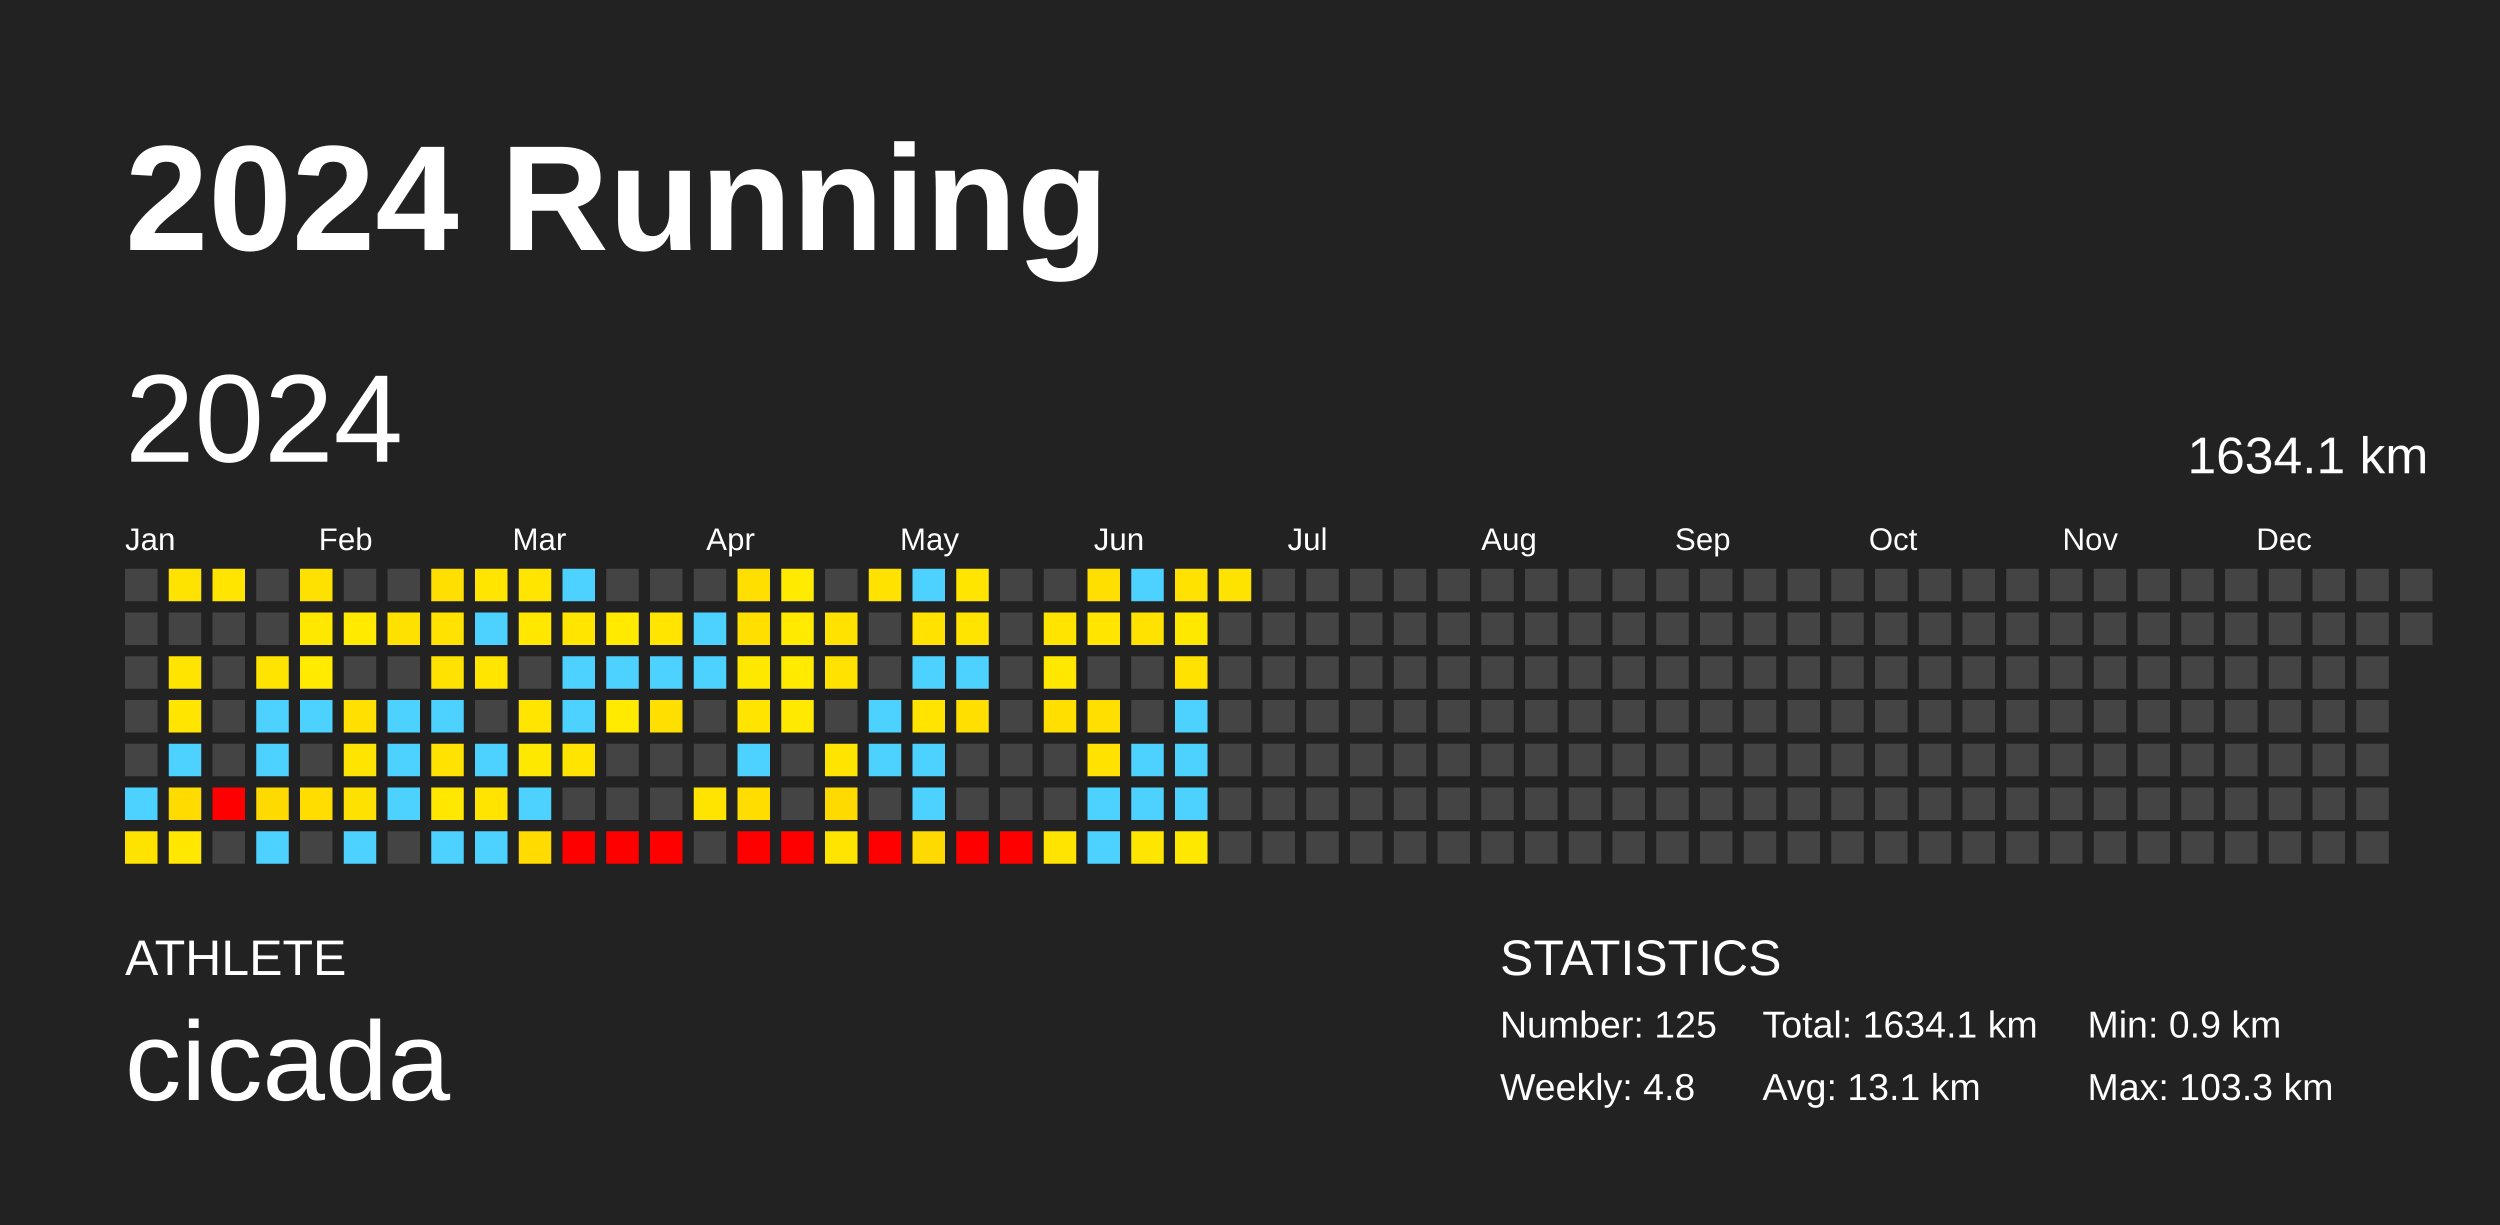
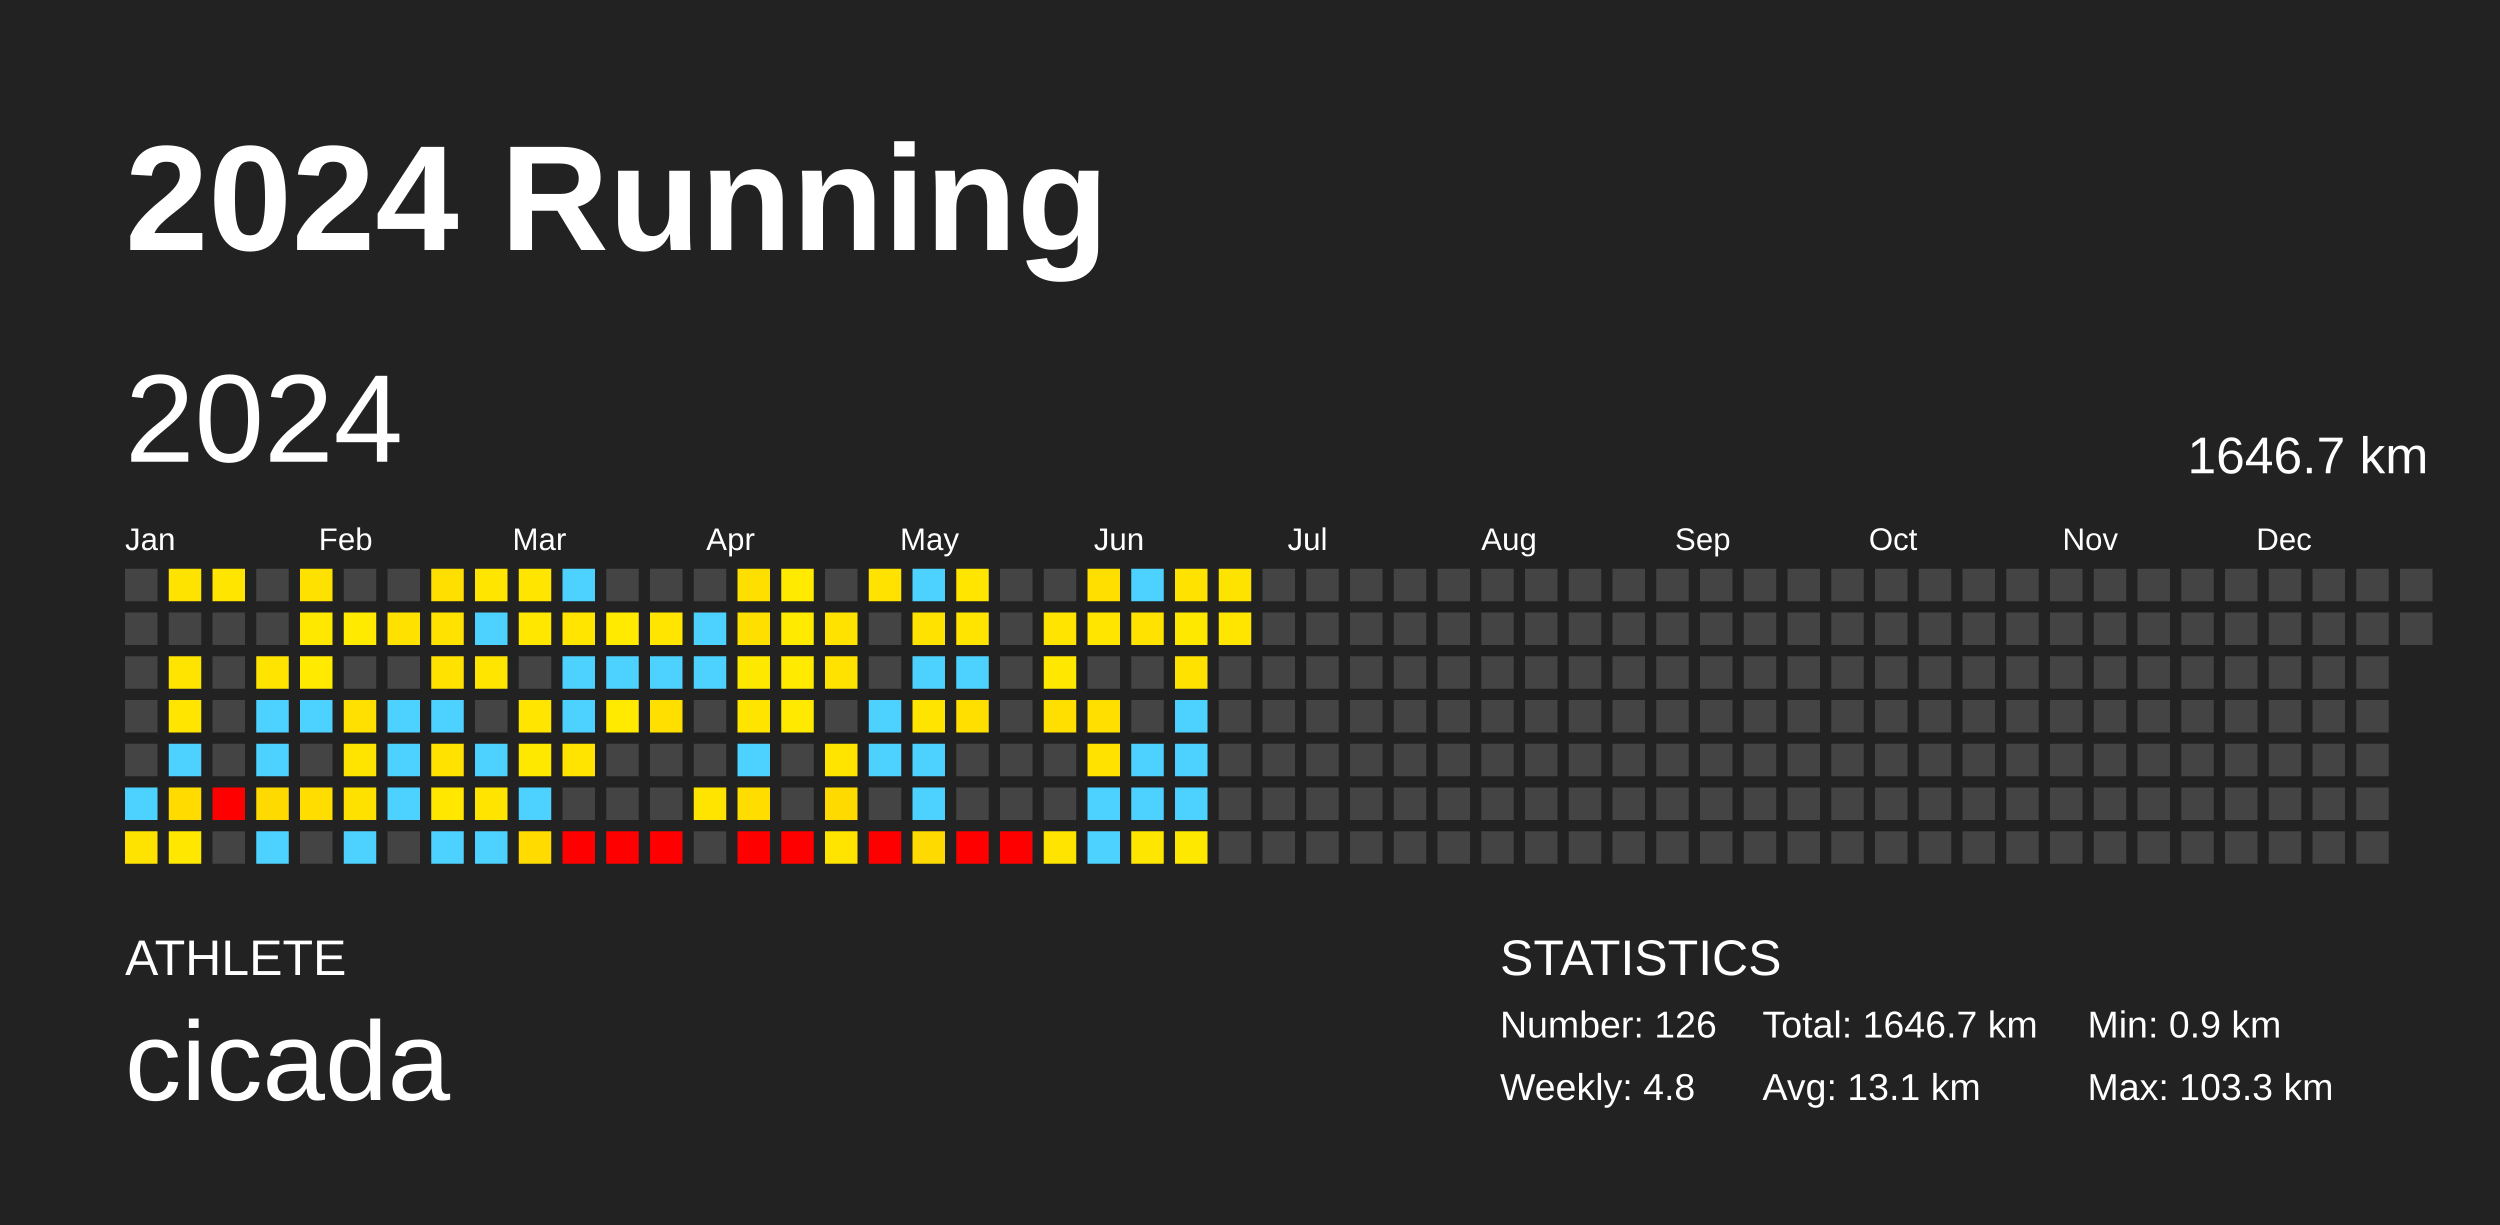
<svg xmlns="http://www.w3.org/2000/svg" baseProfile="full" height="98mm" version="1.1" viewBox="0,0,200,98" width="200mm">
  <defs />
  <rect fill="#222222" height="98" width="200" x="0" y="0" />
  <text fill="#FFFFFF" style="font-size:12px; font-family:Arial; font-weight:bold;" x="10" y="20">2024 Running</text>
  <text fill="#FFFFFF" style="font-size:4px; font-family:Arial" x="10" y="78">ATHLETE</text>
  <text fill="#FFFFFF" style="font-size:9px; font-family:Arial" x="10" y="88">cicada</text>
  <text fill="#FFFFFF" style="font-size:4px; font-family:Arial" x="120" y="78">STATISTICS</text>
-   <text fill="#FFFFFF" style="font-size:3px; font-family:Arial" x="120" y="83">Number: 125</text>
+   <text fill="#FFFFFF" style="font-size:3px; font-family:Arial" x="120" y="83">Number: 126</text>
  <text fill="#FFFFFF" style="font-size:3px; font-family:Arial" x="120" y="88">Weekly: 4.8</text>
-   <text fill="#FFFFFF" style="font-size:3px; font-family:Arial" x="141" y="83">Total: 1634.1 km</text>
+   <text fill="#FFFFFF" style="font-size:3px; font-family:Arial" x="141" y="83">Total: 1646.7 km</text>
  <text fill="#FFFFFF" style="font-size:3px; font-family:Arial" x="141" y="88">Avg: 13.1 km</text>
  <text fill="#FFFFFF" style="font-size:3px; font-family:Arial" x="167" y="83">Min: 0.9 km</text>
  <text fill="#FFFFFF" style="font-size:3px; font-family:Arial" x="167" y="88">Max: 103.3 km</text>
  <text dominant-baseline="hanging" fill="#FFFFFF" style="font-size:10.0px; font-family:Arial;" x="10" y="30">2024</text>
-   <text dominant-baseline="hanging" fill="#FFFFFF" style="font-size:4.125px; font-family:Arial;" x="175" y="35">1634.1 km</text>
+   <text dominant-baseline="hanging" fill="#FFFFFF" style="font-size:4.125px; font-family:Arial;" x="175" y="35">1646.7 km</text>
  <text fill="#FFFFFF" style="font-size:2.5px; font-family:Arial" x="10.0" y="44">Jan</text>
  <text fill="#FFFFFF" style="font-size:2.5px; font-family:Arial" x="25.5" y="44">Feb</text>
  <text fill="#FFFFFF" style="font-size:2.5px; font-family:Arial" x="41.0" y="44">Mar</text>
  <text fill="#FFFFFF" style="font-size:2.5px; font-family:Arial" x="56.5" y="44">Apr</text>
  <text fill="#FFFFFF" style="font-size:2.5px; font-family:Arial" x="72.0" y="44">May</text>
  <text fill="#FFFFFF" style="font-size:2.5px; font-family:Arial" x="87.5" y="44">Jun</text>
  <text fill="#FFFFFF" style="font-size:2.5px; font-family:Arial" x="103.0" y="44">Jul</text>
  <text fill="#FFFFFF" style="font-size:2.5px; font-family:Arial" x="118.5" y="44">Aug</text>
  <text fill="#FFFFFF" style="font-size:2.5px; font-family:Arial" x="134.0" y="44">Sep</text>
  <text fill="#FFFFFF" style="font-size:2.5px; font-family:Arial" x="149.5" y="44">Oct</text>
  <text fill="#FFFFFF" style="font-size:2.5px; font-family:Arial" x="165.0" y="44">Nov</text>
  <text fill="#FFFFFF" style="font-size:2.5px; font-family:Arial" x="180.5" y="44">Dec</text>
  <rect fill="#444444" height="2.6" width="2.6" x="10.0" y="45.5" />
  <rect fill="#444444" height="2.6" width="2.6" x="10.0" y="49.0" />
  <rect fill="#444444" height="2.6" width="2.6" x="10.0" y="52.5" />
  <rect fill="#444444" height="2.6" width="2.6" x="10.0" y="56.0" />
  <rect fill="#444444" height="2.6" width="2.6" x="10.0" y="59.5" />
  <rect fill="#4dd2ff" height="2.6" width="2.6" x="10.0" y="63.0" />
  <rect fill="#ffe300" height="2.6" width="2.6" x="10.0" y="66.5" />
  <rect fill="#ffe300" height="2.6" width="2.6" x="13.5" y="45.5" />
  <rect fill="#444444" height="2.6" width="2.6" x="13.5" y="49.0" />
  <rect fill="#ffe400" height="2.6" width="2.6" x="13.5" y="52.5" />
  <rect fill="#ffe500" height="2.6" width="2.6" x="13.5" y="56.0" />
  <rect fill="#4dd2ff" height="2.6" width="2.6" x="13.5" y="59.5" />
  <rect fill="#ffdb00" height="2.6" width="2.6" x="13.5" y="63.0" />
  <rect fill="#ffe700" height="2.6" width="2.6" x="13.5" y="66.5" />
  <rect fill="#ffe500" height="2.6" width="2.6" x="17.0" y="45.5" />
  <rect fill="#444444" height="2.6" width="2.6" x="17.0" y="49.0" />
  <rect fill="#444444" height="2.6" width="2.6" x="17.0" y="52.5" />
  <rect fill="#444444" height="2.6" width="2.6" x="17.0" y="56.0" />
  <rect fill="#444444" height="2.6" width="2.6" x="17.0" y="59.5" />
  <rect fill="red" height="2.6" width="2.6" x="17.0" y="63.0" />
  <rect fill="#444444" height="2.6" width="2.6" x="17.0" y="66.5" />
  <rect fill="#444444" height="2.6" width="2.6" x="20.5" y="45.5" />
  <rect fill="#444444" height="2.6" width="2.6" x="20.5" y="49.0" />
  <rect fill="#ffe400" height="2.6" width="2.6" x="20.5" y="52.5" />
  <rect fill="#4dd2ff" height="2.6" width="2.6" x="20.5" y="56.0" />
  <rect fill="#4dd2ff" height="2.6" width="2.6" x="20.5" y="59.5" />
  <rect fill="#ffda00" height="2.6" width="2.6" x="20.5" y="63.0" />
  <rect fill="#4dd2ff" height="2.6" width="2.6" x="20.5" y="66.5" />
  <rect fill="#ffe100" height="2.6" width="2.6" x="24.0" y="45.5" />
  <rect fill="#ffe800" height="2.6" width="2.6" x="24.0" y="49.0" />
  <rect fill="#ffea00" height="2.6" width="2.6" x="24.0" y="52.5" />
  <rect fill="#4dd2ff" height="2.6" width="2.6" x="24.0" y="56.0" />
  <rect fill="#444444" height="2.6" width="2.6" x="24.0" y="59.5" />
  <rect fill="#ffdd00" height="2.6" width="2.6" x="24.0" y="63.0" />
  <rect fill="#444444" height="2.6" width="2.6" x="24.0" y="66.5" />
  <rect fill="#444444" height="2.6" width="2.6" x="27.5" y="45.5" />
  <rect fill="#ffea00" height="2.6" width="2.6" x="27.5" y="49.0" />
  <rect fill="#444444" height="2.6" width="2.6" x="27.5" y="52.5" />
  <rect fill="#ffe000" height="2.6" width="2.6" x="27.5" y="56.0" />
  <rect fill="#ffe400" height="2.6" width="2.6" x="27.5" y="59.5" />
  <rect fill="#ffe100" height="2.6" width="2.6" x="27.5" y="63.0" />
  <rect fill="#4dd2ff" height="2.6" width="2.6" x="27.5" y="66.5" />
  <rect fill="#444444" height="2.6" width="2.6" x="31.0" y="45.5" />
  <rect fill="#ffe100" height="2.6" width="2.6" x="31.0" y="49.0" />
  <rect fill="#444444" height="2.6" width="2.6" x="31.0" y="52.5" />
  <rect fill="#4dd2ff" height="2.6" width="2.6" x="31.0" y="56.0" />
  <rect fill="#4dd2ff" height="2.6" width="2.6" x="31.0" y="59.5" />
  <rect fill="#4dd2ff" height="2.6" width="2.6" x="31.0" y="63.0" />
  <rect fill="#444444" height="2.6" width="2.6" x="31.0" y="66.5" />
  <rect fill="#ffdf00" height="2.6" width="2.6" x="34.5" y="45.5" />
  <rect fill="#ffe200" height="2.6" width="2.6" x="34.5" y="49.0" />
  <rect fill="#ffe200" height="2.6" width="2.6" x="34.5" y="52.5" />
  <rect fill="#4dd2ff" height="2.6" width="2.6" x="34.5" y="56.0" />
  <rect fill="#ffe200" height="2.6" width="2.6" x="34.5" y="59.5" />
  <rect fill="#ffe700" height="2.6" width="2.6" x="34.5" y="63.0" />
  <rect fill="#4dd2ff" height="2.6" width="2.6" x="34.5" y="66.5" />
  <rect fill="#ffe500" height="2.6" width="2.6" x="38.0" y="45.5" />
  <rect fill="#4dd2ff" height="2.6" width="2.6" x="38.0" y="49.0" />
  <rect fill="#ffe500" height="2.6" width="2.6" x="38.0" y="52.5" />
  <rect fill="#444444" height="2.6" width="2.6" x="38.0" y="56.0" />
  <rect fill="#4dd2ff" height="2.6" width="2.6" x="38.0" y="59.5" />
  <rect fill="#ffe400" height="2.6" width="2.6" x="38.0" y="63.0" />
  <rect fill="#4dd2ff" height="2.6" width="2.6" x="38.0" y="66.5" />
  <rect fill="#ffe500" height="2.6" width="2.6" x="41.5" y="45.5" />
  <rect fill="#ffe700" height="2.6" width="2.6" x="41.5" y="49.0" />
  <rect fill="#444444" height="2.6" width="2.6" x="41.5" y="52.5" />
  <rect fill="#ffe500" height="2.6" width="2.6" x="41.5" y="56.0" />
  <rect fill="#ffe800" height="2.6" width="2.6" x="41.5" y="59.5" />
  <rect fill="#4dd2ff" height="2.6" width="2.6" x="41.5" y="63.0" />
  <rect fill="#ffdb00" height="2.6" width="2.6" x="41.5" y="66.5" />
  <rect fill="#4dd2ff" height="2.6" width="2.6" x="45.0" y="45.5" />
  <rect fill="#ffe500" height="2.6" width="2.6" x="45.0" y="49.0" />
  <rect fill="#4dd2ff" height="2.6" width="2.6" x="45.0" y="52.5" />
  <rect fill="#4dd2ff" height="2.6" width="2.6" x="45.0" y="56.0" />
  <rect fill="#ffe400" height="2.6" width="2.6" x="45.0" y="59.5" />
  <rect fill="#444444" height="2.6" width="2.6" x="45.0" y="63.0" />
  <rect fill="red" height="2.6" width="2.6" x="45.0" y="66.5" />
  <rect fill="#444444" height="2.6" width="2.6" x="48.5" y="45.5" />
  <rect fill="#ffea00" height="2.6" width="2.6" x="48.5" y="49.0" />
  <rect fill="#4dd2ff" height="2.6" width="2.6" x="48.5" y="52.5" />
  <rect fill="#ffea00" height="2.6" width="2.6" x="48.5" y="56.0" />
  <rect fill="#444444" height="2.6" width="2.6" x="48.5" y="59.5" />
  <rect fill="#444444" height="2.6" width="2.6" x="48.5" y="63.0" />
  <rect fill="red" height="2.6" width="2.6" x="48.5" y="66.5" />
  <rect fill="#444444" height="2.6" width="2.6" x="52.0" y="45.5" />
  <rect fill="#ffe500" height="2.6" width="2.6" x="52.0" y="49.0" />
  <rect fill="#4dd2ff" height="2.6" width="2.6" x="52.0" y="52.5" />
  <rect fill="#ffdf00" height="2.6" width="2.6" x="52.0" y="56.0" />
  <rect fill="#444444" height="2.6" width="2.6" x="52.0" y="59.5" />
  <rect fill="#444444" height="2.6" width="2.6" x="52.0" y="63.0" />
  <rect fill="red" height="2.6" width="2.6" x="52.0" y="66.5" />
  <rect fill="#444444" height="2.6" width="2.6" x="55.5" y="45.5" />
  <rect fill="#4dd2ff" height="2.6" width="2.6" x="55.5" y="49.0" />
  <rect fill="#4dd2ff" height="2.6" width="2.6" x="55.5" y="52.5" />
  <rect fill="#444444" height="2.6" width="2.6" x="55.5" y="56.0" />
  <rect fill="#444444" height="2.6" width="2.6" x="55.5" y="59.5" />
  <rect fill="#ffe400" height="2.6" width="2.6" x="55.5" y="63.0" />
  <rect fill="#444444" height="2.6" width="2.6" x="55.5" y="66.5" />
  <rect fill="#ffdf00" height="2.6" width="2.6" x="59.0" y="45.5" />
  <rect fill="#ffdf00" height="2.6" width="2.6" x="59.0" y="49.0" />
  <rect fill="#ffe800" height="2.6" width="2.6" x="59.0" y="52.5" />
  <rect fill="#ffe400" height="2.6" width="2.6" x="59.0" y="56.0" />
  <rect fill="#4dd2ff" height="2.6" width="2.6" x="59.0" y="59.5" />
  <rect fill="#ffdd00" height="2.6" width="2.6" x="59.0" y="63.0" />
  <rect fill="red" height="2.6" width="2.6" x="59.0" y="66.5" />
  <rect fill="#ffea00" height="2.6" width="2.6" x="62.5" y="45.5" />
  <rect fill="#ffea00" height="2.6" width="2.6" x="62.5" y="49.0" />
  <rect fill="#ffea00" height="2.6" width="2.6" x="62.5" y="52.5" />
  <rect fill="#ffe900" height="2.6" width="2.6" x="62.5" y="56.0" />
  <rect fill="#444444" height="2.6" width="2.6" x="62.5" y="59.5" />
  <rect fill="#444444" height="2.6" width="2.6" x="62.5" y="63.0" />
  <rect fill="red" height="2.6" width="2.6" x="62.5" y="66.5" />
  <rect fill="#444444" height="2.6" width="2.6" x="66.0" y="45.5" />
  <rect fill="#ffe200" height="2.6" width="2.6" x="66.0" y="49.0" />
  <rect fill="#ffe200" height="2.6" width="2.6" x="66.0" y="52.5" />
  <rect fill="#444444" height="2.6" width="2.6" x="66.0" y="56.0" />
  <rect fill="#ffe400" height="2.6" width="2.6" x="66.0" y="59.5" />
  <rect fill="#ffda00" height="2.6" width="2.6" x="66.0" y="63.0" />
  <rect fill="#ffe400" height="2.6" width="2.6" x="66.0" y="66.5" />
  <rect fill="#ffe200" height="2.6" width="2.6" x="69.5" y="45.5" />
  <rect fill="#444444" height="2.6" width="2.6" x="69.5" y="49.0" />
  <rect fill="#444444" height="2.6" width="2.6" x="69.5" y="52.5" />
  <rect fill="#4dd2ff" height="2.6" width="2.6" x="69.5" y="56.0" />
  <rect fill="#4dd2ff" height="2.6" width="2.6" x="69.5" y="59.5" />
  <rect fill="#444444" height="2.6" width="2.6" x="69.5" y="63.0" />
  <rect fill="red" height="2.6" width="2.6" x="69.5" y="66.5" />
  <rect fill="#4dd2ff" height="2.6" width="2.6" x="73.0" y="45.5" />
  <rect fill="#ffe200" height="2.6" width="2.6" x="73.0" y="49.0" />
  <rect fill="#4dd2ff" height="2.6" width="2.6" x="73.0" y="52.5" />
  <rect fill="#ffe400" height="2.6" width="2.6" x="73.0" y="56.0" />
  <rect fill="#4dd2ff" height="2.6" width="2.6" x="73.0" y="59.5" />
  <rect fill="#4dd2ff" height="2.6" width="2.6" x="73.0" y="63.0" />
  <rect fill="#ffda00" height="2.6" width="2.6" x="73.0" y="66.5" />
  <rect fill="#ffe500" height="2.6" width="2.6" x="76.5" y="45.5" />
  <rect fill="#ffe400" height="2.6" width="2.6" x="76.5" y="49.0" />
  <rect fill="#4dd2ff" height="2.6" width="2.6" x="76.5" y="52.5" />
  <rect fill="#ffdf00" height="2.6" width="2.6" x="76.5" y="56.0" />
  <rect fill="#444444" height="2.6" width="2.6" x="76.5" y="59.5" />
  <rect fill="#444444" height="2.6" width="2.6" x="76.5" y="63.0" />
  <rect fill="red" height="2.6" width="2.6" x="76.5" y="66.5" />
  <rect fill="#444444" height="2.6" width="2.6" x="80.0" y="45.5" />
  <rect fill="#444444" height="2.6" width="2.6" x="80.0" y="49.0" />
  <rect fill="#444444" height="2.6" width="2.6" x="80.0" y="52.5" />
  <rect fill="#444444" height="2.6" width="2.6" x="80.0" y="56.0" />
  <rect fill="#444444" height="2.6" width="2.6" x="80.0" y="59.5" />
  <rect fill="#444444" height="2.6" width="2.6" x="80.0" y="63.0" />
  <rect fill="red" height="2.6" width="2.6" x="80.0" y="66.5" />
  <rect fill="#444444" height="2.6" width="2.6" x="83.5" y="45.5" />
  <rect fill="#ffe400" height="2.6" width="2.6" x="83.5" y="49.0" />
  <rect fill="#ffe700" height="2.6" width="2.6" x="83.5" y="52.5" />
  <rect fill="#ffdf00" height="2.6" width="2.6" x="83.5" y="56.0" />
  <rect fill="#444444" height="2.6" width="2.6" x="83.5" y="59.5" />
  <rect fill="#444444" height="2.6" width="2.6" x="83.5" y="63.0" />
  <rect fill="#ffe400" height="2.6" width="2.6" x="83.5" y="66.5" />
  <rect fill="#ffdf00" height="2.6" width="2.6" x="87.0" y="45.5" />
  <rect fill="#ffe500" height="2.6" width="2.6" x="87.0" y="49.0" />
  <rect fill="#444444" height="2.6" width="2.6" x="87.0" y="52.5" />
  <rect fill="#ffdf00" height="2.6" width="2.6" x="87.0" y="56.0" />
  <rect fill="#ffe200" height="2.6" width="2.6" x="87.0" y="59.5" />
  <rect fill="#4dd2ff" height="2.6" width="2.6" x="87.0" y="63.0" />
  <rect fill="#4dd2ff" height="2.6" width="2.6" x="87.0" y="66.5" />
  <rect fill="#4dd2ff" height="2.6" width="2.6" x="90.5" y="45.5" />
  <rect fill="#ffe200" height="2.6" width="2.6" x="90.5" y="49.0" />
  <rect fill="#444444" height="2.6" width="2.6" x="90.5" y="52.5" />
  <rect fill="#444444" height="2.6" width="2.6" x="90.5" y="56.0" />
  <rect fill="#4dd2ff" height="2.6" width="2.6" x="90.5" y="59.5" />
  <rect fill="#4dd2ff" height="2.6" width="2.6" x="90.5" y="63.0" />
  <rect fill="#ffe600" height="2.6" width="2.6" x="90.5" y="66.5" />
  <rect fill="#ffe200" height="2.6" width="2.6" x="94.0" y="45.5" />
  <rect fill="#ffe800" height="2.6" width="2.6" x="94.0" y="49.0" />
  <rect fill="#ffe200" height="2.6" width="2.6" x="94.0" y="52.5" />
  <rect fill="#4dd2ff" height="2.6" width="2.6" x="94.0" y="56.0" />
  <rect fill="#4dd2ff" height="2.6" width="2.6" x="94.0" y="59.5" />
  <rect fill="#4dd2ff" height="2.6" width="2.6" x="94.0" y="63.0" />
  <rect fill="#ffe800" height="2.6" width="2.6" x="94.0" y="66.5" />
  <rect fill="#ffe300" height="2.6" width="2.6" x="97.5" y="45.5" />
-   <rect fill="#444444" height="2.6" width="2.6" x="97.5" y="49.0" />
+   <rect fill="#ffe500" height="2.6" width="2.6" x="97.5" y="49.0" />
  <rect fill="#444444" height="2.6" width="2.6" x="97.5" y="52.5" />
  <rect fill="#444444" height="2.6" width="2.6" x="97.5" y="56.0" />
  <rect fill="#444444" height="2.6" width="2.6" x="97.5" y="59.5" />
  <rect fill="#444444" height="2.6" width="2.6" x="97.5" y="63.0" />
  <rect fill="#444444" height="2.6" width="2.6" x="97.5" y="66.5" />
  <rect fill="#444444" height="2.6" width="2.6" x="101.0" y="45.5" />
  <rect fill="#444444" height="2.6" width="2.6" x="101.0" y="49.0" />
  <rect fill="#444444" height="2.6" width="2.6" x="101.0" y="52.5" />
  <rect fill="#444444" height="2.6" width="2.6" x="101.0" y="56.0" />
  <rect fill="#444444" height="2.6" width="2.6" x="101.0" y="59.5" />
  <rect fill="#444444" height="2.6" width="2.6" x="101.0" y="63.0" />
  <rect fill="#444444" height="2.6" width="2.6" x="101.0" y="66.5" />
  <rect fill="#444444" height="2.6" width="2.6" x="104.5" y="45.5" />
  <rect fill="#444444" height="2.6" width="2.6" x="104.5" y="49.0" />
  <rect fill="#444444" height="2.6" width="2.6" x="104.5" y="52.5" />
  <rect fill="#444444" height="2.6" width="2.6" x="104.5" y="56.0" />
  <rect fill="#444444" height="2.6" width="2.6" x="104.5" y="59.5" />
  <rect fill="#444444" height="2.6" width="2.6" x="104.5" y="63.0" />
  <rect fill="#444444" height="2.6" width="2.6" x="104.5" y="66.5" />
  <rect fill="#444444" height="2.6" width="2.6" x="108.0" y="45.5" />
  <rect fill="#444444" height="2.6" width="2.6" x="108.0" y="49.0" />
  <rect fill="#444444" height="2.6" width="2.6" x="108.0" y="52.5" />
  <rect fill="#444444" height="2.6" width="2.6" x="108.0" y="56.0" />
  <rect fill="#444444" height="2.6" width="2.6" x="108.0" y="59.5" />
  <rect fill="#444444" height="2.6" width="2.6" x="108.0" y="63.0" />
  <rect fill="#444444" height="2.6" width="2.6" x="108.0" y="66.5" />
  <rect fill="#444444" height="2.6" width="2.6" x="111.5" y="45.5" />
  <rect fill="#444444" height="2.6" width="2.6" x="111.5" y="49.0" />
  <rect fill="#444444" height="2.6" width="2.6" x="111.5" y="52.5" />
  <rect fill="#444444" height="2.6" width="2.6" x="111.5" y="56.0" />
  <rect fill="#444444" height="2.6" width="2.6" x="111.5" y="59.5" />
  <rect fill="#444444" height="2.6" width="2.6" x="111.5" y="63.0" />
  <rect fill="#444444" height="2.6" width="2.6" x="111.5" y="66.5" />
  <rect fill="#444444" height="2.6" width="2.6" x="115.0" y="45.5" />
  <rect fill="#444444" height="2.6" width="2.6" x="115.0" y="49.0" />
  <rect fill="#444444" height="2.6" width="2.6" x="115.0" y="52.5" />
  <rect fill="#444444" height="2.6" width="2.6" x="115.0" y="56.0" />
  <rect fill="#444444" height="2.6" width="2.6" x="115.0" y="59.5" />
  <rect fill="#444444" height="2.6" width="2.6" x="115.0" y="63.0" />
  <rect fill="#444444" height="2.6" width="2.6" x="115.0" y="66.5" />
  <rect fill="#444444" height="2.6" width="2.6" x="118.5" y="45.5" />
  <rect fill="#444444" height="2.6" width="2.6" x="118.5" y="49.0" />
  <rect fill="#444444" height="2.6" width="2.6" x="118.5" y="52.5" />
  <rect fill="#444444" height="2.6" width="2.6" x="118.5" y="56.0" />
  <rect fill="#444444" height="2.6" width="2.6" x="118.5" y="59.5" />
  <rect fill="#444444" height="2.6" width="2.6" x="118.5" y="63.0" />
  <rect fill="#444444" height="2.6" width="2.6" x="118.5" y="66.5" />
  <rect fill="#444444" height="2.6" width="2.6" x="122.0" y="45.5" />
  <rect fill="#444444" height="2.6" width="2.6" x="122.0" y="49.0" />
  <rect fill="#444444" height="2.6" width="2.6" x="122.0" y="52.5" />
  <rect fill="#444444" height="2.6" width="2.6" x="122.0" y="56.0" />
  <rect fill="#444444" height="2.6" width="2.6" x="122.0" y="59.5" />
  <rect fill="#444444" height="2.6" width="2.6" x="122.0" y="63.0" />
  <rect fill="#444444" height="2.6" width="2.6" x="122.0" y="66.5" />
  <rect fill="#444444" height="2.6" width="2.6" x="125.5" y="45.5" />
  <rect fill="#444444" height="2.6" width="2.6" x="125.5" y="49.0" />
  <rect fill="#444444" height="2.6" width="2.6" x="125.5" y="52.5" />
  <rect fill="#444444" height="2.6" width="2.6" x="125.5" y="56.0" />
  <rect fill="#444444" height="2.6" width="2.6" x="125.5" y="59.5" />
  <rect fill="#444444" height="2.6" width="2.6" x="125.5" y="63.0" />
  <rect fill="#444444" height="2.6" width="2.6" x="125.5" y="66.5" />
  <rect fill="#444444" height="2.6" width="2.6" x="129.0" y="45.5" />
  <rect fill="#444444" height="2.6" width="2.6" x="129.0" y="49.0" />
  <rect fill="#444444" height="2.6" width="2.6" x="129.0" y="52.5" />
  <rect fill="#444444" height="2.6" width="2.6" x="129.0" y="56.0" />
  <rect fill="#444444" height="2.6" width="2.6" x="129.0" y="59.5" />
  <rect fill="#444444" height="2.6" width="2.6" x="129.0" y="63.0" />
  <rect fill="#444444" height="2.6" width="2.6" x="129.0" y="66.5" />
  <rect fill="#444444" height="2.6" width="2.6" x="132.5" y="45.5" />
  <rect fill="#444444" height="2.6" width="2.6" x="132.5" y="49.0" />
  <rect fill="#444444" height="2.6" width="2.6" x="132.5" y="52.5" />
  <rect fill="#444444" height="2.6" width="2.6" x="132.5" y="56.0" />
  <rect fill="#444444" height="2.6" width="2.6" x="132.5" y="59.5" />
  <rect fill="#444444" height="2.6" width="2.6" x="132.5" y="63.0" />
  <rect fill="#444444" height="2.6" width="2.6" x="132.5" y="66.5" />
  <rect fill="#444444" height="2.6" width="2.6" x="136.0" y="45.5" />
  <rect fill="#444444" height="2.6" width="2.6" x="136.0" y="49.0" />
  <rect fill="#444444" height="2.6" width="2.6" x="136.0" y="52.5" />
  <rect fill="#444444" height="2.6" width="2.6" x="136.0" y="56.0" />
  <rect fill="#444444" height="2.6" width="2.6" x="136.0" y="59.5" />
  <rect fill="#444444" height="2.6" width="2.6" x="136.0" y="63.0" />
  <rect fill="#444444" height="2.6" width="2.6" x="136.0" y="66.5" />
  <rect fill="#444444" height="2.6" width="2.6" x="139.5" y="45.5" />
  <rect fill="#444444" height="2.6" width="2.6" x="139.5" y="49.0" />
  <rect fill="#444444" height="2.6" width="2.6" x="139.5" y="52.5" />
  <rect fill="#444444" height="2.6" width="2.6" x="139.5" y="56.0" />
  <rect fill="#444444" height="2.6" width="2.6" x="139.5" y="59.5" />
  <rect fill="#444444" height="2.6" width="2.6" x="139.5" y="63.0" />
  <rect fill="#444444" height="2.6" width="2.6" x="139.5" y="66.5" />
  <rect fill="#444444" height="2.6" width="2.6" x="143.0" y="45.5" />
  <rect fill="#444444" height="2.6" width="2.6" x="143.0" y="49.0" />
  <rect fill="#444444" height="2.6" width="2.6" x="143.0" y="52.5" />
  <rect fill="#444444" height="2.6" width="2.6" x="143.0" y="56.0" />
  <rect fill="#444444" height="2.6" width="2.6" x="143.0" y="59.5" />
  <rect fill="#444444" height="2.6" width="2.6" x="143.0" y="63.0" />
  <rect fill="#444444" height="2.6" width="2.6" x="143.0" y="66.5" />
  <rect fill="#444444" height="2.6" width="2.6" x="146.5" y="45.5" />
  <rect fill="#444444" height="2.6" width="2.6" x="146.5" y="49.0" />
  <rect fill="#444444" height="2.6" width="2.6" x="146.5" y="52.5" />
  <rect fill="#444444" height="2.6" width="2.6" x="146.5" y="56.0" />
  <rect fill="#444444" height="2.6" width="2.6" x="146.5" y="59.5" />
  <rect fill="#444444" height="2.6" width="2.6" x="146.5" y="63.0" />
  <rect fill="#444444" height="2.6" width="2.6" x="146.5" y="66.5" />
  <rect fill="#444444" height="2.6" width="2.6" x="150.0" y="45.5" />
  <rect fill="#444444" height="2.6" width="2.6" x="150.0" y="49.0" />
  <rect fill="#444444" height="2.6" width="2.6" x="150.0" y="52.5" />
  <rect fill="#444444" height="2.6" width="2.6" x="150.0" y="56.0" />
  <rect fill="#444444" height="2.6" width="2.6" x="150.0" y="59.5" />
  <rect fill="#444444" height="2.6" width="2.6" x="150.0" y="63.0" />
  <rect fill="#444444" height="2.6" width="2.6" x="150.0" y="66.5" />
  <rect fill="#444444" height="2.6" width="2.6" x="153.5" y="45.5" />
  <rect fill="#444444" height="2.6" width="2.6" x="153.5" y="49.0" />
  <rect fill="#444444" height="2.6" width="2.6" x="153.5" y="52.5" />
  <rect fill="#444444" height="2.6" width="2.6" x="153.5" y="56.0" />
  <rect fill="#444444" height="2.6" width="2.6" x="153.5" y="59.5" />
  <rect fill="#444444" height="2.6" width="2.6" x="153.5" y="63.0" />
  <rect fill="#444444" height="2.6" width="2.6" x="153.5" y="66.5" />
  <rect fill="#444444" height="2.6" width="2.6" x="157.0" y="45.5" />
  <rect fill="#444444" height="2.6" width="2.6" x="157.0" y="49.0" />
  <rect fill="#444444" height="2.6" width="2.6" x="157.0" y="52.5" />
  <rect fill="#444444" height="2.6" width="2.6" x="157.0" y="56.0" />
  <rect fill="#444444" height="2.6" width="2.6" x="157.0" y="59.5" />
  <rect fill="#444444" height="2.6" width="2.6" x="157.0" y="63.0" />
  <rect fill="#444444" height="2.6" width="2.6" x="157.0" y="66.5" />
  <rect fill="#444444" height="2.6" width="2.6" x="160.5" y="45.5" />
  <rect fill="#444444" height="2.6" width="2.6" x="160.5" y="49.0" />
  <rect fill="#444444" height="2.6" width="2.6" x="160.5" y="52.5" />
  <rect fill="#444444" height="2.6" width="2.6" x="160.5" y="56.0" />
  <rect fill="#444444" height="2.6" width="2.6" x="160.5" y="59.5" />
  <rect fill="#444444" height="2.6" width="2.6" x="160.5" y="63.0" />
  <rect fill="#444444" height="2.6" width="2.6" x="160.5" y="66.5" />
  <rect fill="#444444" height="2.6" width="2.6" x="164.0" y="45.5" />
  <rect fill="#444444" height="2.6" width="2.6" x="164.0" y="49.0" />
  <rect fill="#444444" height="2.6" width="2.6" x="164.0" y="52.5" />
  <rect fill="#444444" height="2.6" width="2.6" x="164.0" y="56.0" />
  <rect fill="#444444" height="2.6" width="2.6" x="164.0" y="59.5" />
  <rect fill="#444444" height="2.6" width="2.6" x="164.0" y="63.0" />
  <rect fill="#444444" height="2.6" width="2.6" x="164.0" y="66.5" />
  <rect fill="#444444" height="2.6" width="2.6" x="167.5" y="45.5" />
  <rect fill="#444444" height="2.6" width="2.6" x="167.5" y="49.0" />
  <rect fill="#444444" height="2.6" width="2.6" x="167.5" y="52.5" />
  <rect fill="#444444" height="2.6" width="2.6" x="167.5" y="56.0" />
  <rect fill="#444444" height="2.6" width="2.6" x="167.5" y="59.5" />
  <rect fill="#444444" height="2.6" width="2.6" x="167.5" y="63.0" />
  <rect fill="#444444" height="2.6" width="2.6" x="167.5" y="66.5" />
  <rect fill="#444444" height="2.6" width="2.6" x="171.0" y="45.5" />
  <rect fill="#444444" height="2.6" width="2.6" x="171.0" y="49.0" />
  <rect fill="#444444" height="2.6" width="2.6" x="171.0" y="52.5" />
  <rect fill="#444444" height="2.6" width="2.6" x="171.0" y="56.0" />
  <rect fill="#444444" height="2.6" width="2.6" x="171.0" y="59.5" />
  <rect fill="#444444" height="2.6" width="2.6" x="171.0" y="63.0" />
  <rect fill="#444444" height="2.6" width="2.6" x="171.0" y="66.5" />
  <rect fill="#444444" height="2.6" width="2.6" x="174.5" y="45.5" />
  <rect fill="#444444" height="2.6" width="2.6" x="174.5" y="49.0" />
  <rect fill="#444444" height="2.6" width="2.6" x="174.5" y="52.5" />
  <rect fill="#444444" height="2.6" width="2.6" x="174.5" y="56.0" />
  <rect fill="#444444" height="2.6" width="2.6" x="174.5" y="59.5" />
  <rect fill="#444444" height="2.6" width="2.6" x="174.5" y="63.0" />
  <rect fill="#444444" height="2.6" width="2.6" x="174.5" y="66.5" />
  <rect fill="#444444" height="2.6" width="2.6" x="178.0" y="45.5" />
  <rect fill="#444444" height="2.6" width="2.6" x="178.0" y="49.0" />
  <rect fill="#444444" height="2.6" width="2.6" x="178.0" y="52.5" />
  <rect fill="#444444" height="2.6" width="2.6" x="178.0" y="56.0" />
  <rect fill="#444444" height="2.6" width="2.6" x="178.0" y="59.5" />
  <rect fill="#444444" height="2.6" width="2.6" x="178.0" y="63.0" />
  <rect fill="#444444" height="2.6" width="2.6" x="178.0" y="66.5" />
  <rect fill="#444444" height="2.6" width="2.6" x="181.5" y="45.5" />
  <rect fill="#444444" height="2.6" width="2.6" x="181.5" y="49.0" />
  <rect fill="#444444" height="2.6" width="2.6" x="181.5" y="52.5" />
  <rect fill="#444444" height="2.6" width="2.6" x="181.5" y="56.0" />
  <rect fill="#444444" height="2.6" width="2.6" x="181.5" y="59.5" />
  <rect fill="#444444" height="2.6" width="2.6" x="181.5" y="63.0" />
  <rect fill="#444444" height="2.6" width="2.6" x="181.5" y="66.5" />
  <rect fill="#444444" height="2.6" width="2.6" x="185.0" y="45.5" />
  <rect fill="#444444" height="2.6" width="2.6" x="185.0" y="49.0" />
  <rect fill="#444444" height="2.6" width="2.6" x="185.0" y="52.5" />
  <rect fill="#444444" height="2.6" width="2.6" x="185.0" y="56.0" />
  <rect fill="#444444" height="2.6" width="2.6" x="185.0" y="59.5" />
  <rect fill="#444444" height="2.6" width="2.6" x="185.0" y="63.0" />
  <rect fill="#444444" height="2.6" width="2.6" x="185.0" y="66.5" />
  <rect fill="#444444" height="2.6" width="2.6" x="188.5" y="45.5" />
  <rect fill="#444444" height="2.6" width="2.6" x="188.5" y="49.0" />
  <rect fill="#444444" height="2.6" width="2.6" x="188.5" y="52.5" />
  <rect fill="#444444" height="2.6" width="2.6" x="188.5" y="56.0" />
  <rect fill="#444444" height="2.6" width="2.6" x="188.5" y="59.5" />
  <rect fill="#444444" height="2.6" width="2.6" x="188.5" y="63.0" />
  <rect fill="#444444" height="2.6" width="2.6" x="188.5" y="66.5" />
  <rect fill="#444444" height="2.6" width="2.6" x="192.0" y="45.5" />
  <rect fill="#444444" height="2.6" width="2.6" x="192.0" y="49.0" />
</svg>
